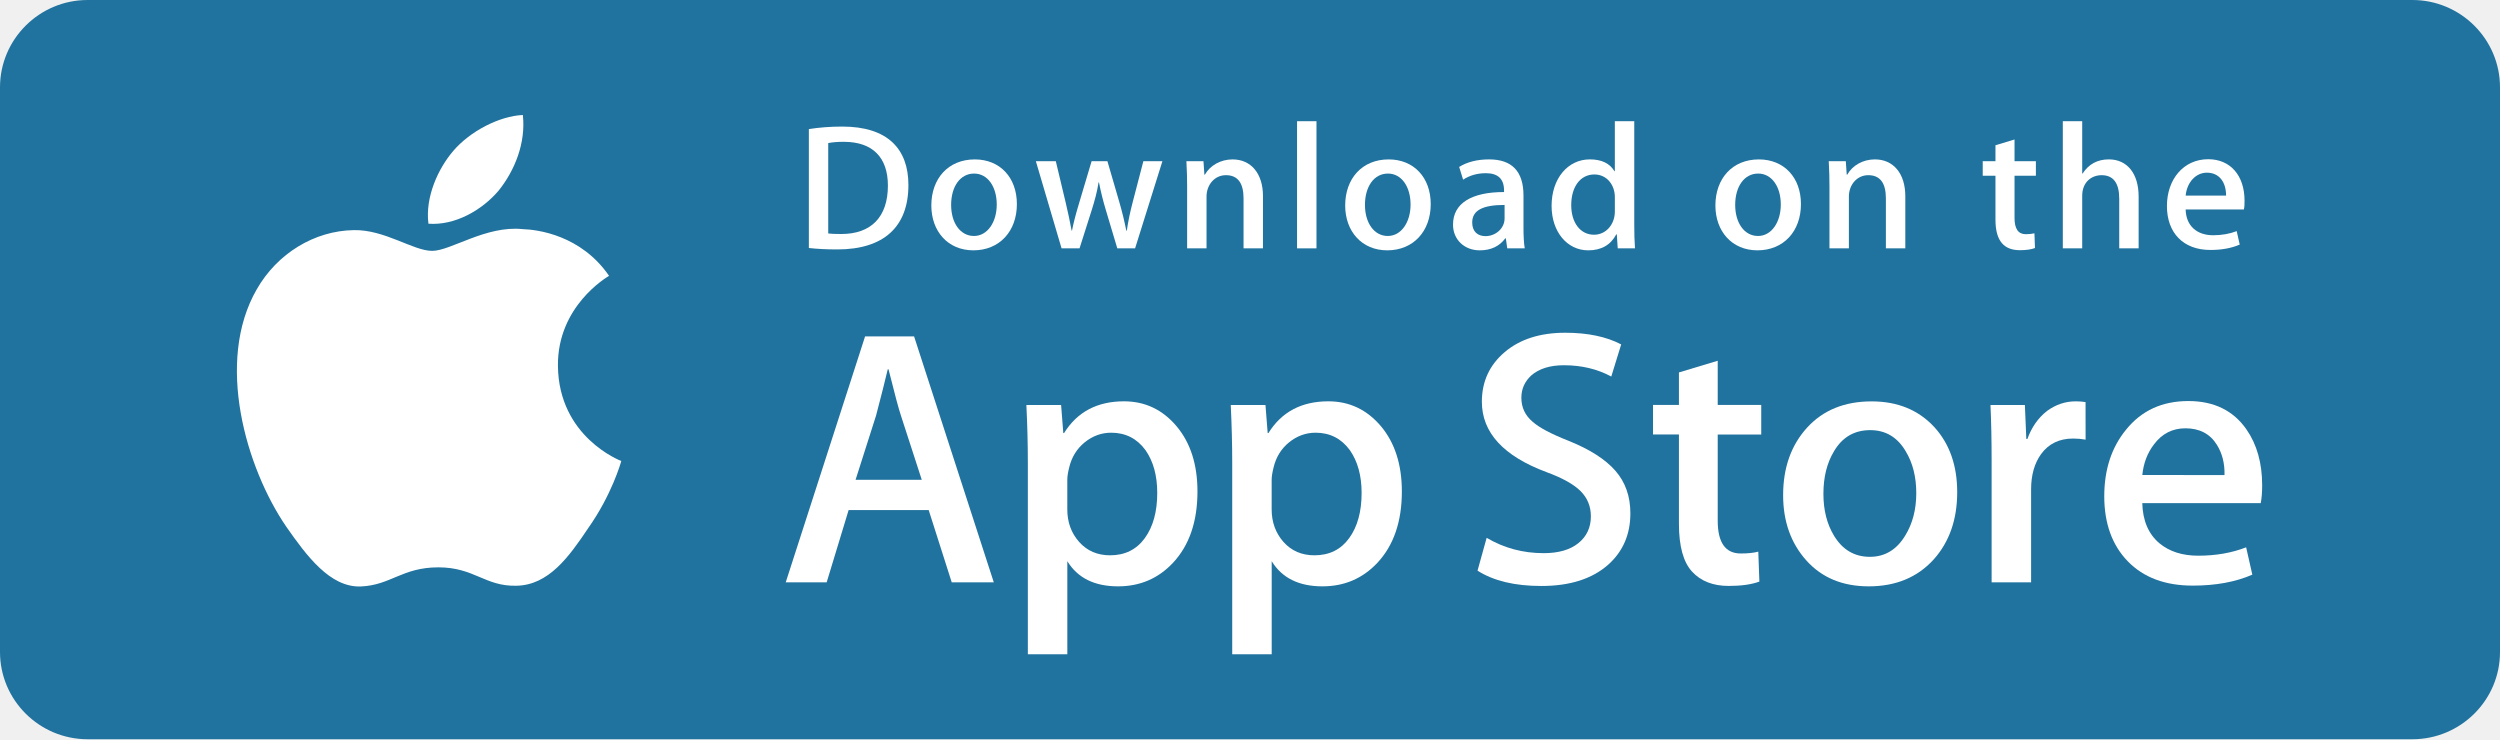
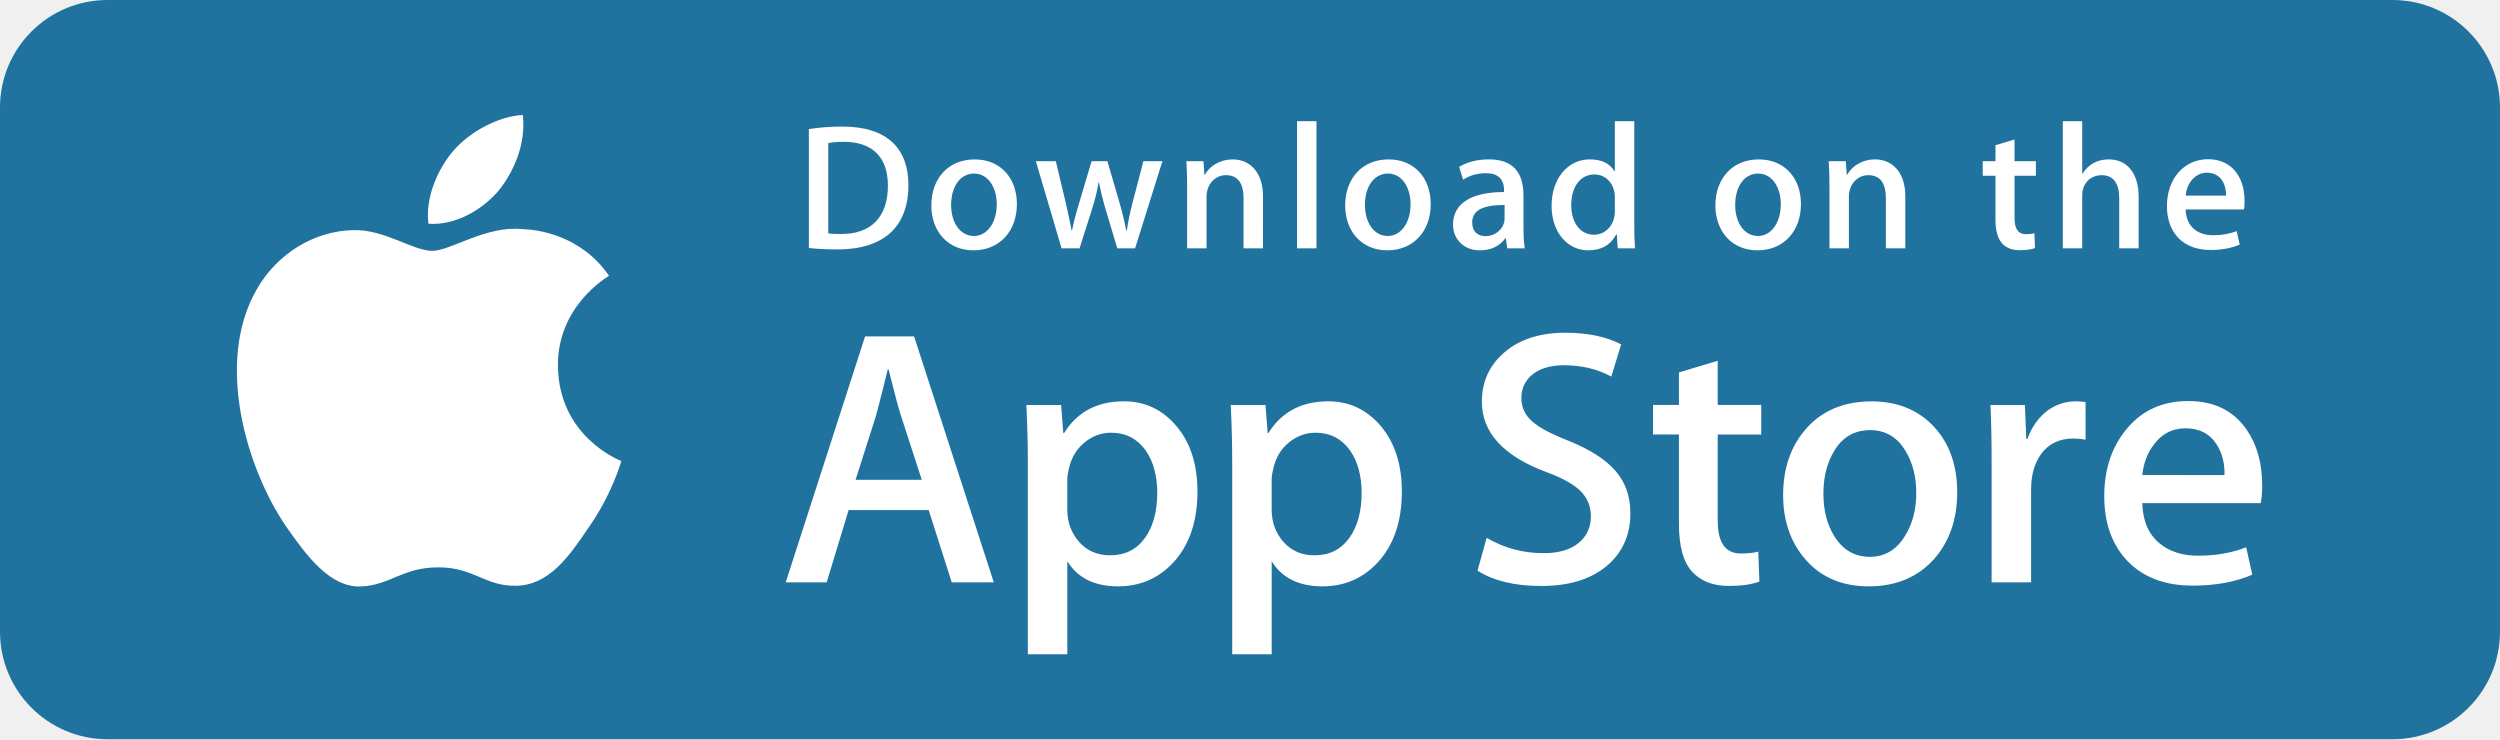
<svg xmlns="http://www.w3.org/2000/svg" width="186px" height="55px" viewBox="0 0 186 55" version="1.1">
-   <description>Created with Sketch (http://www.bohemiancoding.com/sketch)</description>
+   <description>Created with "Sketch Internal".</description>
  <defs />
  <g id="Page-1" stroke="none" stroke-width="1" fill="none" fill-rule="evenodd">
-     <g id="app-store">
-       <g id="Group">
-         <path d="M179.482,55 L6.519,55 C2.925,55 0,52.088 0,48.507 L0,6.5 C0,2.916 2.925,0 6.519,0 L179.481,0 C183.071,0 186,2.916 186,6.5 L186,48.507 C186.003,52.088 183.073,55 179.482,55 L179.482,55 L179.482,55 Z" id="Shape" fill="#21739F" />
-         <path d="M41.51,27.211 C41.47,22.779 45.146,20.623 45.314,20.523 C43.232,17.494 40.005,17.08 38.872,17.047 C36.162,16.762 33.533,18.665 32.153,18.665 C30.745,18.665 28.619,17.074 26.328,17.121 C23.38,17.166 20.621,18.87 19.108,21.516 C15.986,26.91 18.314,34.837 21.306,39.197 C22.802,41.334 24.551,43.717 26.839,43.633 C29.078,43.542 29.914,42.21 32.616,42.21 C35.293,42.21 36.078,43.633 38.412,43.579 C40.815,43.542 42.328,41.434 43.772,39.279 C45.501,36.833 46.196,34.421 46.223,34.297 C46.167,34.278 41.557,32.521 41.51,27.211 L41.51,27.211 Z" id="Shape" fill="#FFFFFF" />
-         <path d="M37.101,14.178 C38.305,12.675 39.129,10.63 38.9,8.556 C37.157,8.633 34.977,9.759 33.722,11.229 C32.612,12.524 31.62,14.647 31.876,16.644 C33.834,16.789 35.844,15.658 37.101,14.178 L37.101,14.178 Z" id="Shape" fill="#FFFFFF" />
-         <g transform="translate(58, 25)" id="Shape" fill="#FFFFFF">
-           <path d="M15.938,18.326 L12.809,18.326 L11.095,12.951 L5.137,12.951 L3.504,18.326 L0.458,18.326 L6.362,0.028 L10.008,0.028 L15.938,18.326 L15.938,18.326 Z M10.579,10.696 L9.029,5.918 C8.865,5.43 8.556,4.28 8.105,2.471 L8.05,2.471 C7.868,3.249 7.577,4.399 7.179,5.918 L5.655,10.696 L10.579,10.696 L10.579,10.696 Z" />
-           <path d="M31.091,11.566 C31.091,13.81 30.481,15.584 29.259,16.886 C28.165,18.045 26.805,18.624 25.184,18.624 C23.433,18.624 22.174,18.001 21.409,16.753 L21.409,23.676 L18.472,23.676 L18.472,9.468 C18.472,8.059 18.435,6.614 18.363,5.131 L20.946,5.131 L21.11,7.222 L21.165,7.222 C22.145,5.646 23.631,4.858 25.626,4.858 C27.186,4.858 28.488,5.473 29.529,6.703 C30.569,7.937 31.091,9.557 31.091,11.566 L31.091,11.566 Z M28.099,11.673 C28.099,10.389 27.81,9.33 27.228,8.495 C26.593,7.627 25.74,7.193 24.671,7.193 C23.946,7.193 23.288,7.435 22.699,7.912 C22.109,8.393 21.724,9.022 21.543,9.8 C21.452,10.163 21.407,10.459 21.407,10.692 L21.407,12.893 C21.407,13.851 21.702,14.661 22.292,15.324 C22.882,15.984 23.648,16.315 24.59,16.315 C25.696,16.315 26.557,15.887 27.173,15.039 C27.79,14.19 28.099,13.068 28.099,11.673 L28.099,11.673 Z" />
-           <path d="M46.298,11.566 C46.298,13.81 45.688,15.584 44.466,16.886 C43.371,18.045 42.012,18.624 40.389,18.624 C38.638,18.624 37.379,18.001 36.614,16.753 L36.614,23.676 L33.677,23.676 L33.677,9.468 C33.677,8.059 33.64,6.614 33.568,5.131 L36.151,5.131 L36.315,7.222 L36.37,7.222 C37.348,5.646 38.835,4.858 40.831,4.858 C42.389,4.858 43.691,5.473 44.736,6.703 C45.774,7.937 46.298,9.557 46.298,11.566 L46.298,11.566 Z M43.304,11.673 C43.304,10.389 43.013,9.33 42.432,8.495 C41.797,7.627 40.947,7.193 39.878,7.193 C39.153,7.193 38.495,7.435 37.904,7.912 C37.314,8.393 36.93,9.022 36.749,9.8 C36.659,10.163 36.611,10.459 36.611,10.692 L36.611,12.893 C36.611,13.851 36.907,14.661 37.494,15.324 C38.084,15.983 38.85,16.315 39.795,16.315 C40.903,16.315 41.764,15.887 42.378,15.039 C42.995,14.19 43.304,13.068 43.304,11.673 L43.304,11.673 Z" />
-           <path d="M63.3,13.193 C63.3,14.751 62.754,16.017 61.67,16.995 C60.477,18.062 58.811,18.597 56.676,18.597 C54.703,18.597 53.121,18.218 51.928,17.457 L52.607,15.014 C53.895,15.776 55.31,16.155 56.851,16.155 C57.959,16.155 58.82,15.905 59.434,15.408 C60.05,14.91 60.361,14.245 60.361,13.414 C60.361,12.67 60.103,12.047 59.598,11.54 C59.09,11.034 58.249,10.562 57.068,10.129 C53.858,8.934 52.251,7.186 52.251,4.888 C52.251,3.387 52.819,2.157 53.951,1.196 C55.084,0.236 56.585,-0.244 58.454,-0.244 C60.122,-0.244 61.513,0.046 62.616,0.625 L61.879,3.015 C60.84,2.454 59.668,2.174 58.356,2.174 C57.32,2.174 56.507,2.428 55.926,2.934 C55.437,3.386 55.189,3.938 55.189,4.592 C55.189,5.314 55.471,5.913 56.034,6.384 C56.522,6.817 57.412,7.289 58.699,7.795 C60.278,8.43 61.438,9.17 62.181,10.02 C62.928,10.869 63.3,11.929 63.3,13.193 L63.3,13.193 Z" />
-           <path d="M73.036,7.331 L69.798,7.331 L69.798,13.737 C69.798,15.366 70.368,16.179 71.512,16.179 C72.037,16.179 72.472,16.135 72.817,16.043 L72.898,18.269 C72.319,18.485 71.557,18.593 70.614,18.593 C69.454,18.593 68.547,18.24 67.893,17.533 C67.241,16.826 66.913,15.642 66.913,13.976 L66.913,7.325 L64.984,7.325 L64.984,5.125 L66.913,5.125 L66.913,2.709 L69.798,1.84 L69.798,5.125 L73.036,5.125 L73.036,7.331 L73.036,7.331 Z" />
-           <path d="M87.616,11.62 C87.616,13.648 87.035,15.313 85.874,16.615 C84.66,17.956 83.045,18.624 81.032,18.624 C79.089,18.624 77.545,17.982 76.393,16.699 C75.241,15.413 74.665,13.794 74.665,11.84 C74.665,9.795 75.26,8.121 76.446,6.818 C77.635,5.515 79.236,4.863 81.249,4.863 C83.189,4.863 84.747,5.506 85.927,6.791 C87.055,8.036 87.616,9.645 87.616,11.62 L87.616,11.62 Z M84.571,11.687 C84.571,10.478 84.309,9.442 83.784,8.574 C83.168,7.526 82.286,7.002 81.144,7.002 C79.967,7.002 79.065,7.526 78.45,8.574 C77.924,9.442 77.662,10.496 77.662,11.742 C77.662,12.952 77.924,13.992 78.45,14.856 C79.085,15.904 79.971,16.428 81.119,16.428 C82.242,16.428 83.122,15.893 83.759,14.83 C84.3,13.942 84.571,12.898 84.571,11.687 L84.571,11.687 Z" />
-           <path d="M97.168,7.709 C96.877,7.655 96.566,7.628 96.242,7.628 C95.209,7.628 94.41,8.016 93.847,8.797 C93.359,9.485 93.114,10.353 93.114,11.403 L93.114,18.326 L90.177,18.326 L90.177,9.287 C90.177,7.768 90.148,6.382 90.092,5.133 L92.651,5.133 L92.758,7.658 L92.839,7.658 C93.15,6.79 93.638,6.09 94.308,5.567 C94.962,5.095 95.669,4.86 96.431,4.86 C96.702,4.86 96.948,4.879 97.165,4.914 L97.168,7.709 L97.168,7.709 Z" />
-           <path d="M110.305,11.104 C110.305,11.629 110.271,12.072 110.198,12.434 L101.386,12.434 C101.419,13.737 101.846,14.736 102.665,15.423 C103.408,16.036 104.368,16.344 105.547,16.344 C106.852,16.344 108.042,16.138 109.113,15.721 L109.573,17.755 C108.322,18.299 106.845,18.57 105.141,18.57 C103.091,18.57 101.482,17.968 100.311,16.766 C99.143,15.563 98.557,13.946 98.557,11.92 C98.557,9.932 99.101,8.275 100.191,6.954 C101.332,5.543 102.874,4.838 104.813,4.838 C106.718,4.838 108.161,5.543 109.141,6.954 C109.915,8.072 110.305,9.458 110.305,11.104 L110.305,11.104 Z M107.504,10.344 C107.525,9.474 107.332,8.724 106.934,8.09 C106.426,7.273 105.643,6.866 104.595,6.866 C103.635,6.866 102.852,7.263 102.257,8.061 C101.768,8.695 101.477,9.457 101.388,10.341 L107.504,10.344 L107.504,10.344 Z" />
-         </g>
-         <g transform="translate(60, 9)" id="Shape" fill="#FFFFFF">
-           <path d="M2.291,9.558 C1.474,9.558 0.767,9.518 0.179,9.451 L0.179,0.604 C0.941,0.484 1.769,0.417 2.666,0.417 C6.035,0.417 7.586,2.071 7.586,4.767 C7.586,7.877 5.753,9.558 2.291,9.558 L2.291,9.558 Z M2.784,1.551 C2.329,1.551 1.942,1.578 1.621,1.645 L1.621,8.37 C1.795,8.397 2.128,8.41 2.596,8.41 C4.803,8.41 6.06,7.156 6.06,4.807 C6.06,2.713 4.924,1.551 2.784,1.551 L2.784,1.551 Z" />
-           <path d="M12.42,9.625 C10.521,9.625 9.291,8.21 9.291,6.289 C9.291,4.287 10.548,2.86 12.527,2.86 C14.398,2.86 15.656,4.207 15.656,6.183 C15.657,8.21 14.36,9.625 12.42,9.625 L12.42,9.625 Z M12.475,3.913 C11.432,3.913 10.764,4.887 10.764,6.248 C10.764,7.583 11.446,8.557 12.461,8.557 C13.476,8.557 14.158,7.516 14.158,6.221 C14.159,4.901 13.491,3.913 12.475,3.913 L12.475,3.913 Z" />
-           <path d="M26.483,2.993 L24.451,9.477 L23.127,9.477 L22.285,6.661 C22.071,5.954 21.898,5.26 21.763,4.567 L21.735,4.567 C21.629,5.274 21.428,5.982 21.214,6.661 L20.318,9.477 L18.98,9.477 L17.068,2.993 L18.552,2.993 L19.288,6.076 C19.462,6.81 19.608,7.503 19.729,8.158 L19.757,8.158 C19.863,7.612 20.037,6.93 20.292,6.09 L21.215,2.995 L22.392,2.995 L23.275,6.024 C23.489,6.758 23.662,7.479 23.797,8.159 L23.836,8.159 C23.93,7.492 24.077,6.784 24.277,6.024 L25.066,2.995 L26.483,2.993 L26.483,2.993 Z" />
-           <path d="M33.964,9.478 L32.52,9.478 L32.52,5.754 C32.52,4.607 32.079,4.033 31.21,4.033 C30.354,4.033 29.766,4.767 29.766,5.621 L29.766,9.478 L28.322,9.478 L28.322,4.847 C28.322,4.274 28.308,3.659 28.268,2.992 L29.538,2.992 L29.606,3.993 L29.646,3.993 C30.035,3.3 30.823,2.86 31.706,2.86 C33.07,2.86 33.966,3.901 33.966,5.595 L33.964,9.478 L33.964,9.478 Z" />
-           <path d="M37.946,9.478 L36.501,9.478 L36.501,0.018 L37.946,0.018 L37.946,9.478 L37.946,9.478 Z" />
-           <path d="M43.211,9.625 C41.314,9.625 40.082,8.21 40.082,6.289 C40.082,4.287 41.339,2.86 43.317,2.86 C45.189,2.86 46.446,4.207 46.446,6.183 C46.447,8.21 45.149,9.625 43.211,9.625 L43.211,9.625 Z M43.264,3.913 C42.221,3.913 41.553,4.887 41.553,6.248 C41.553,7.583 42.236,8.557 43.249,8.557 C44.266,8.557 44.946,7.516 44.946,6.221 C44.948,4.901 44.281,3.913 43.264,3.913 L43.264,3.913 Z" />
-           <path d="M52.139,9.478 L52.034,8.731 L51.995,8.731 C51.554,9.332 50.911,9.625 50.095,9.625 C48.931,9.625 48.104,8.811 48.104,7.716 C48.104,6.116 49.494,5.288 51.901,5.288 L51.901,5.168 C51.901,4.314 51.448,3.886 50.552,3.886 C49.911,3.886 49.349,4.047 48.855,4.367 L48.562,3.42 C49.163,3.046 49.912,2.859 50.793,2.859 C52.49,2.859 53.347,3.753 53.347,5.542 L53.347,7.93 C53.347,8.585 53.376,9.092 53.441,9.478 L52.139,9.478 L52.139,9.478 Z M51.94,6.248 C50.336,6.248 49.532,6.636 49.532,7.556 C49.532,8.237 49.947,8.569 50.523,8.569 C51.257,8.569 51.941,8.009 51.941,7.249 L51.941,6.248 L51.94,6.248 Z" />
-           <path d="M60.359,9.478 L60.291,8.437 L60.251,8.437 C59.836,9.223 59.139,9.625 58.165,9.625 C56.598,9.625 55.438,8.25 55.438,6.315 C55.438,4.287 56.641,2.858 58.283,2.858 C59.152,2.858 59.768,3.151 60.115,3.739 L60.144,3.739 L60.144,0.017 L61.589,0.017 L61.589,7.729 C61.589,8.356 61.604,8.943 61.643,9.477 C61.644,9.478 60.359,9.478 60.359,9.478 L60.359,9.478 Z M60.145,5.662 C60.145,4.754 59.543,3.98 58.624,3.98 C57.553,3.98 56.899,4.927 56.899,6.261 C56.899,7.569 57.578,8.464 58.595,8.464 C59.503,8.464 60.145,7.676 60.145,6.743 C60.145,6.743 60.145,5.662 60.145,5.662 L60.145,5.662 Z" />
-           <path d="M70.754,9.625 C68.857,9.625 67.626,8.21 67.626,6.289 C67.626,4.287 68.883,2.86 70.861,2.86 C72.733,2.86 73.99,4.207 73.99,6.183 C73.992,8.21 72.695,9.625 70.754,9.625 L70.754,9.625 Z M70.808,3.913 C69.766,3.913 69.098,4.887 69.098,6.248 C69.098,7.583 69.78,8.557 70.794,8.557 C71.811,8.557 72.491,7.516 72.491,6.221 C72.494,4.901 71.826,3.913 70.808,3.913 L70.808,3.913 Z" />
-           <path d="M81.755,9.478 L80.31,9.478 L80.31,5.754 C80.31,4.607 79.869,4.033 79,4.033 C78.144,4.033 77.557,4.767 77.557,5.621 L77.557,9.478 L76.112,9.478 L76.112,4.847 C76.112,4.274 76.098,3.659 76.058,2.992 L77.328,2.992 L77.396,3.993 L77.436,3.993 C77.823,3.3 78.613,2.859 79.494,2.859 C80.858,2.859 81.755,3.9 81.755,5.594 L81.755,9.478 L81.755,9.478 Z" />
-           <path d="M91.47,4.074 L89.881,4.074 L89.881,7.223 C89.881,8.025 90.159,8.425 90.721,8.425 C90.976,8.425 91.189,8.398 91.362,8.358 L91.402,9.453 C91.122,9.56 90.748,9.614 90.282,9.614 C89.144,9.614 88.463,8.987 88.463,7.345 L88.463,4.075 L87.515,4.075 L87.515,2.994 L88.463,2.994 L88.463,1.806 L89.881,1.378 L89.881,2.992 L91.47,2.992 L91.47,4.074 L91.47,4.074 Z" />
-           <path d="M99.114,9.478 L97.671,9.478 L97.671,5.782 C97.671,4.621 97.231,4.034 96.361,4.034 C95.613,4.034 94.916,4.541 94.916,5.569 L94.916,9.478 L93.473,9.478 L93.473,0.018 L94.916,0.018 L94.916,3.913 L94.945,3.913 C95.4,3.206 96.058,2.858 96.899,2.858 C98.274,2.858 99.114,3.925 99.114,5.62 L99.114,9.478 L99.114,9.478 Z" />
-           <path d="M106.945,6.582 L102.612,6.582 C102.64,7.81 103.454,8.503 104.659,8.503 C105.3,8.503 105.889,8.396 106.41,8.196 L106.635,9.197 C106.021,9.464 105.297,9.597 104.455,9.597 C102.423,9.597 101.22,8.316 101.22,6.329 C101.22,4.341 102.452,2.846 104.292,2.846 C105.952,2.846 106.994,4.074 106.994,5.929 C106.999,6.182 106.987,6.409 106.945,6.582 L106.945,6.582 Z M105.621,5.555 C105.621,4.554 105.115,3.847 104.192,3.847 C103.363,3.847 102.707,4.567 102.613,5.555 L105.621,5.555 L105.621,5.555 Z" />
-         </g>
-       </g>
+     <g id="App-Store">
+       <rect id="Background" fill="#21739F" x="0" y="0" width="186" height="55" rx="8" />
+       <path d="M41.51,27.211 C41.47,22.779 45.146,20.623 45.314,20.523 C43.232,17.494 40.005,17.08 38.872,17.047 C36.162,16.762 33.533,18.665 32.153,18.665 C30.745,18.665 28.619,17.074 26.328,17.121 C23.38,17.166 20.621,18.87 19.108,21.516 C15.986,26.91 18.314,34.837 21.306,39.197 C22.802,41.334 24.551,43.717 26.839,43.633 C29.078,43.542 29.914,42.21 32.616,42.21 C35.293,42.21 36.078,43.633 38.412,43.579 C40.815,43.542 42.328,41.434 43.772,39.279 C45.501,36.833 46.196,34.421 46.223,34.297 C46.167,34.278 41.557,32.521 41.51,27.211 L41.51,27.211 L41.51,27.211 Z M37.101,14.178 C38.305,12.675 39.129,10.63 38.9,8.556 C37.157,8.633 34.977,9.759 33.722,11.229 C32.612,12.524 31.62,14.647 31.876,16.644 C33.834,16.789 35.844,15.658 37.101,14.178 L37.101,14.178 L37.101,14.178 Z M73.938,43.326 L70.809,43.326 L69.095,37.951 L63.137,37.951 L61.504,43.326 L58.458,43.326 L64.362,25.028 L68.008,25.028 L73.938,43.326 L73.938,43.326 Z M68.579,35.696 L67.029,30.918 C66.865,30.43 66.556,29.28 66.105,27.471 L66.05,27.471 C65.868,28.249 65.577,29.399 65.179,30.918 L63.655,35.696 L68.579,35.696 L68.579,35.696 Z M89.091,36.566 C89.091,38.81 88.481,40.584 87.259,41.886 C86.165,43.045 84.805,43.624 83.184,43.624 C81.433,43.624 80.174,43.001 79.409,41.753 L79.409,48.676 L76.472,48.676 L76.472,34.468 C76.472,33.059 76.435,31.614 76.363,30.131 L78.946,30.131 L79.11,32.222 L79.165,32.222 C80.145,30.646 81.631,29.858 83.626,29.858 C85.186,29.858 86.488,30.473 87.529,31.703 C88.569,32.937 89.091,34.557 89.091,36.566 L89.091,36.566 L89.091,36.566 Z M86.099,36.673 C86.099,35.389 85.81,34.33 85.228,33.495 C84.593,32.627 83.74,32.193 82.671,32.193 C81.946,32.193 81.288,32.435 80.699,32.912 C80.109,33.393 79.724,34.022 79.543,34.8 C79.452,35.163 79.407,35.459 79.407,35.692 L79.407,37.893 C79.407,38.851 79.702,39.661 80.292,40.324 C80.882,40.984 81.648,41.315 82.59,41.315 C83.696,41.315 84.557,40.887 85.173,40.039 C85.79,39.19 86.099,38.068 86.099,36.673 L86.099,36.673 L86.099,36.673 Z M104.298,36.566 C104.298,38.81 103.688,40.584 102.466,41.886 C101.371,43.045 100.012,43.624 98.389,43.624 C96.638,43.624 95.379,43.001 94.614,41.753 L94.614,48.676 L91.677,48.676 L91.677,34.468 C91.677,33.059 91.64,31.614 91.568,30.131 L94.151,30.131 L94.315,32.222 L94.37,32.222 C95.348,30.646 96.835,29.858 98.831,29.858 C100.389,29.858 101.691,30.473 102.736,31.703 C103.774,32.937 104.298,34.557 104.298,36.566 L104.298,36.566 L104.298,36.566 Z M101.304,36.673 C101.304,35.389 101.013,34.33 100.432,33.495 C99.797,32.627 98.947,32.193 97.878,32.193 C97.153,32.193 96.495,32.435 95.904,32.912 C95.314,33.393 94.93,34.022 94.749,34.8 C94.659,35.163 94.611,35.459 94.611,35.692 L94.611,37.893 C94.611,38.851 94.907,39.661 95.494,40.324 C96.084,40.983 96.85,41.315 97.795,41.315 C98.903,41.315 99.764,40.887 100.378,40.039 C100.995,39.19 101.304,38.068 101.304,36.673 L101.304,36.673 L101.304,36.673 Z M121.3,38.193 C121.3,39.751 120.754,41.017 119.67,41.995 C118.477,43.062 116.811,43.597 114.676,43.597 C112.703,43.597 111.121,43.218 109.928,42.457 L110.607,40.014 C111.895,40.776 113.31,41.155 114.851,41.155 C115.959,41.155 116.82,40.905 117.434,40.408 C118.05,39.91 118.361,39.245 118.361,38.414 C118.361,37.67 118.103,37.047 117.598,36.54 C117.09,36.034 116.249,35.562 115.068,35.129 C111.858,33.934 110.251,32.186 110.251,29.888 C110.251,28.387 110.819,27.157 111.951,26.196 C113.084,25.236 114.585,24.756 116.454,24.756 C118.122,24.756 119.513,25.046 120.616,25.625 L119.879,28.015 C118.84,27.454 117.668,27.174 116.356,27.174 C115.32,27.174 114.507,27.428 113.926,27.934 C113.437,28.386 113.189,28.938 113.189,29.592 C113.189,30.314 113.471,30.913 114.034,31.384 C114.522,31.817 115.412,32.289 116.699,32.795 C118.278,33.43 119.438,34.17 120.181,35.02 C120.928,35.869 121.3,36.929 121.3,38.193 L121.3,38.193 L121.3,38.193 Z M131.036,32.331 L127.798,32.331 L127.798,38.737 C127.798,40.366 128.368,41.179 129.512,41.179 C130.037,41.179 130.472,41.135 130.817,41.043 L130.898,43.269 C130.319,43.485 129.557,43.593 128.614,43.593 C127.454,43.593 126.547,43.24 125.893,42.533 C125.241,41.826 124.913,40.642 124.913,38.976 L124.913,32.325 L122.984,32.325 L122.984,30.125 L124.913,30.125 L124.913,27.709 L127.798,26.84 L127.798,30.125 L131.036,30.125 L131.036,32.331 L131.036,32.331 Z M145.616,36.62 C145.616,38.648 145.035,40.313 143.874,41.615 C142.66,42.956 141.045,43.624 139.032,43.624 C137.089,43.624 135.545,42.982 134.393,41.699 C133.241,40.413 132.665,38.794 132.665,36.84 C132.665,34.795 133.26,33.121 134.446,31.818 C135.635,30.515 137.236,29.863 139.249,29.863 C141.189,29.863 142.747,30.506 143.927,31.791 C145.055,33.036 145.616,34.645 145.616,36.62 L145.616,36.62 L145.616,36.62 Z M142.571,36.687 C142.571,35.478 142.309,34.442 141.784,33.574 C141.168,32.526 140.286,32.002 139.144,32.002 C137.967,32.002 137.065,32.526 136.45,33.574 C135.924,34.442 135.662,35.496 135.662,36.742 C135.662,37.952 135.924,38.992 136.45,39.856 C137.085,40.904 137.971,41.428 139.119,41.428 C140.242,41.428 141.122,40.893 141.759,39.83 C142.3,38.942 142.571,37.898 142.571,36.687 L142.571,36.687 L142.571,36.687 Z M155.168,32.709 C154.877,32.655 154.566,32.628 154.242,32.628 C153.209,32.628 152.41,33.016 151.847,33.797 C151.359,34.485 151.114,35.353 151.114,36.403 L151.114,43.326 L148.177,43.326 L148.177,34.287 C148.177,32.768 148.148,31.382 148.092,30.133 L150.651,30.133 L150.758,32.658 L150.839,32.658 C151.15,31.79 151.638,31.09 152.308,30.567 C152.962,30.095 153.669,29.86 154.431,29.86 C154.702,29.86 154.948,29.879 155.165,29.914 L155.168,32.709 L155.168,32.709 Z M168.305,36.104 C168.305,36.629 168.271,37.072 168.198,37.434 L159.386,37.434 C159.419,38.737 159.846,39.736 160.665,40.423 C161.408,41.036 162.368,41.344 163.547,41.344 C164.852,41.344 166.042,41.138 167.113,40.721 L167.573,42.755 C166.322,43.299 164.845,43.57 163.141,43.57 C161.091,43.57 159.482,42.968 158.311,41.766 C157.143,40.563 156.557,38.946 156.557,36.92 C156.557,34.932 157.101,33.275 158.191,31.954 C159.332,30.543 160.874,29.838 162.813,29.838 C164.718,29.838 166.161,30.543 167.141,31.954 C167.915,33.072 168.305,34.458 168.305,36.104 L168.305,36.104 L168.305,36.104 Z M165.504,35.344 C165.525,34.474 165.332,33.724 164.934,33.09 C164.426,32.273 163.643,31.866 162.595,31.866 C161.635,31.866 160.852,32.263 160.257,33.061 C159.768,33.695 159.477,34.457 159.388,35.341 L165.504,35.344 L165.504,35.344 Z M62.291,18.558 C61.474,18.558 60.767,18.518 60.179,18.451 L60.179,9.604 C60.941,9.484 61.769,9.417 62.666,9.417 C66.035,9.417 67.586,11.071 67.586,13.767 C67.586,16.877 65.753,18.558 62.291,18.558 L62.291,18.558 L62.291,18.558 Z M62.784,10.551 C62.329,10.551 61.942,10.578 61.621,10.645 L61.621,17.37 C61.795,17.397 62.128,17.41 62.596,17.41 C64.803,17.41 66.06,16.156 66.06,13.807 C66.06,11.713 64.924,10.551 62.784,10.551 L62.784,10.551 L62.784,10.551 Z M72.42,18.625 C70.521,18.625 69.291,17.21 69.291,15.289 C69.291,13.287 70.548,11.86 72.527,11.86 C74.398,11.86 75.656,13.207 75.656,15.183 C75.657,17.21 74.36,18.625 72.42,18.625 L72.42,18.625 L72.42,18.625 Z M72.475,12.913 C71.432,12.913 70.764,13.887 70.764,15.248 C70.764,16.583 71.446,17.557 72.461,17.557 C73.476,17.557 74.158,16.516 74.158,15.221 C74.159,13.901 73.491,12.913 72.475,12.913 L72.475,12.913 L72.475,12.913 Z M86.483,11.993 L84.451,18.477 L83.127,18.477 L82.285,15.661 C82.071,14.954 81.898,14.26 81.763,13.567 L81.735,13.567 C81.629,14.274 81.428,14.982 81.214,15.661 L80.318,18.477 L78.98,18.477 L77.068,11.993 L78.552,11.993 L79.288,15.076 C79.462,15.81 79.608,16.503 79.729,17.158 L79.757,17.158 C79.863,16.612 80.037,15.93 80.292,15.09 L81.215,11.995 L82.392,11.995 L83.275,15.024 C83.489,15.758 83.662,16.479 83.797,17.159 L83.836,17.159 C83.93,16.492 84.077,15.784 84.277,15.024 L85.066,11.995 L86.483,11.993 L86.483,11.993 Z M93.964,18.478 L92.52,18.478 L92.52,14.754 C92.52,13.607 92.079,13.033 91.21,13.033 C90.354,13.033 89.766,13.767 89.766,14.621 L89.766,18.478 L88.322,18.478 L88.322,13.847 C88.322,13.274 88.308,12.659 88.268,11.992 L89.538,11.992 L89.606,12.993 L89.646,12.993 C90.035,12.3 90.823,11.86 91.706,11.86 C93.07,11.86 93.966,12.901 93.966,14.595 L93.964,18.478 L93.964,18.478 Z M97.946,18.478 L96.501,18.478 L96.501,9.018 L97.946,9.018 L97.946,18.478 L97.946,18.478 Z M103.211,18.625 C101.314,18.625 100.082,17.21 100.082,15.289 C100.082,13.287 101.339,11.86 103.317,11.86 C105.189,11.86 106.446,13.207 106.446,15.183 C106.447,17.21 105.149,18.625 103.211,18.625 L103.211,18.625 L103.211,18.625 Z M103.264,12.913 C102.221,12.913 101.553,13.887 101.553,15.248 C101.553,16.583 102.236,17.557 103.249,17.557 C104.266,17.557 104.946,16.516 104.946,15.221 C104.948,13.901 104.281,12.913 103.264,12.913 L103.264,12.913 L103.264,12.913 Z M112.139,18.478 L112.034,17.731 L111.995,17.731 C111.554,18.332 110.911,18.625 110.095,18.625 C108.931,18.625 108.104,17.811 108.104,16.716 C108.104,15.116 109.494,14.288 111.901,14.288 L111.901,14.168 C111.901,13.314 111.448,12.886 110.552,12.886 C109.911,12.886 109.349,13.047 108.855,13.367 L108.562,12.42 C109.163,12.046 109.912,11.859 110.793,11.859 C112.49,11.859 113.347,12.753 113.347,14.542 L113.347,16.93 C113.347,17.585 113.376,18.092 113.441,18.478 L112.139,18.478 L112.139,18.478 Z M111.94,15.248 C110.336,15.248 109.532,15.636 109.532,16.556 C109.532,17.237 109.947,17.569 110.523,17.569 C111.257,17.569 111.941,17.009 111.941,16.249 L111.941,15.248 L111.94,15.248 L111.94,15.248 Z M120.359,18.478 L120.291,17.437 L120.251,17.437 C119.836,18.223 119.139,18.625 118.165,18.625 C116.598,18.625 115.438,17.25 115.438,15.315 C115.438,13.287 116.641,11.858 118.283,11.858 C119.152,11.858 119.768,12.151 120.115,12.739 L120.144,12.739 L120.144,9.017 L121.589,9.017 L121.589,16.729 C121.589,17.356 121.604,17.943 121.643,18.477 C121.644,18.478 120.359,18.478 120.359,18.478 L120.359,18.478 L120.359,18.478 Z M120.145,14.662 C120.145,13.754 119.543,12.98 118.624,12.98 C117.553,12.98 116.899,13.927 116.899,15.261 C116.899,16.569 117.578,17.464 118.595,17.464 C119.503,17.464 120.145,16.676 120.145,15.743 L120.145,14.662 L120.145,14.662 L120.145,14.662 Z M130.754,18.625 C128.857,18.625 127.626,17.21 127.626,15.289 C127.626,13.287 128.883,11.86 130.861,11.86 C132.733,11.86 133.99,13.207 133.99,15.183 C133.992,17.21 132.695,18.625 130.754,18.625 L130.754,18.625 L130.754,18.625 Z M130.808,12.913 C129.766,12.913 129.098,13.887 129.098,15.248 C129.098,16.583 129.78,17.557 130.794,17.557 C131.811,17.557 132.491,16.516 132.491,15.221 C132.494,13.901 131.826,12.913 130.808,12.913 L130.808,12.913 L130.808,12.913 Z M141.755,18.478 L140.31,18.478 L140.31,14.754 C140.31,13.607 139.869,13.033 139,13.033 C138.144,13.033 137.557,13.767 137.557,14.621 L137.557,18.478 L136.112,18.478 L136.112,13.847 C136.112,13.274 136.098,12.659 136.058,11.992 L137.328,11.992 L137.396,12.993 L137.436,12.993 C137.823,12.3 138.613,11.859 139.494,11.859 C140.858,11.859 141.755,12.9 141.755,14.594 L141.755,18.478 L141.755,18.478 Z M151.47,13.074 L149.881,13.074 L149.881,16.223 C149.881,17.025 150.159,17.425 150.721,17.425 C150.976,17.425 151.189,17.398 151.362,17.358 L151.402,18.453 C151.122,18.56 150.748,18.614 150.282,18.614 C149.144,18.614 148.463,17.987 148.463,16.345 L148.463,13.075 L147.515,13.075 L147.515,11.994 L148.463,11.994 L148.463,10.806 L149.881,10.378 L149.881,11.992 L151.47,11.992 L151.47,13.074 L151.47,13.074 Z M159.114,18.478 L157.671,18.478 L157.671,14.782 C157.671,13.621 157.231,13.034 156.361,13.034 C155.613,13.034 154.916,13.541 154.916,14.569 L154.916,18.478 L153.473,18.478 L153.473,9.018 L154.916,9.018 L154.916,12.913 L154.945,12.913 C155.4,12.206 156.058,11.858 156.899,11.858 C158.274,11.858 159.114,12.925 159.114,14.62 L159.114,18.478 L159.114,18.478 Z M166.945,15.582 L162.612,15.582 C162.64,16.81 163.454,17.503 164.659,17.503 C165.3,17.503 165.889,17.396 166.41,17.196 L166.635,18.197 C166.021,18.464 165.297,18.597 164.455,18.597 C162.423,18.597 161.22,17.316 161.22,15.329 C161.22,13.341 162.452,11.846 164.292,11.846 C165.952,11.846 166.994,13.074 166.994,14.929 C166.999,15.182 166.987,15.409 166.945,15.582 L166.945,15.582 L166.945,15.582 Z M165.621,14.555 C165.621,13.554 165.115,12.847 164.192,12.847 C163.363,12.847 162.707,13.567 162.613,14.555 L165.621,14.555 L165.621,14.555 Z" id="Content" fill="#FFFFFF" />
    </g>
  </g>
</svg>
